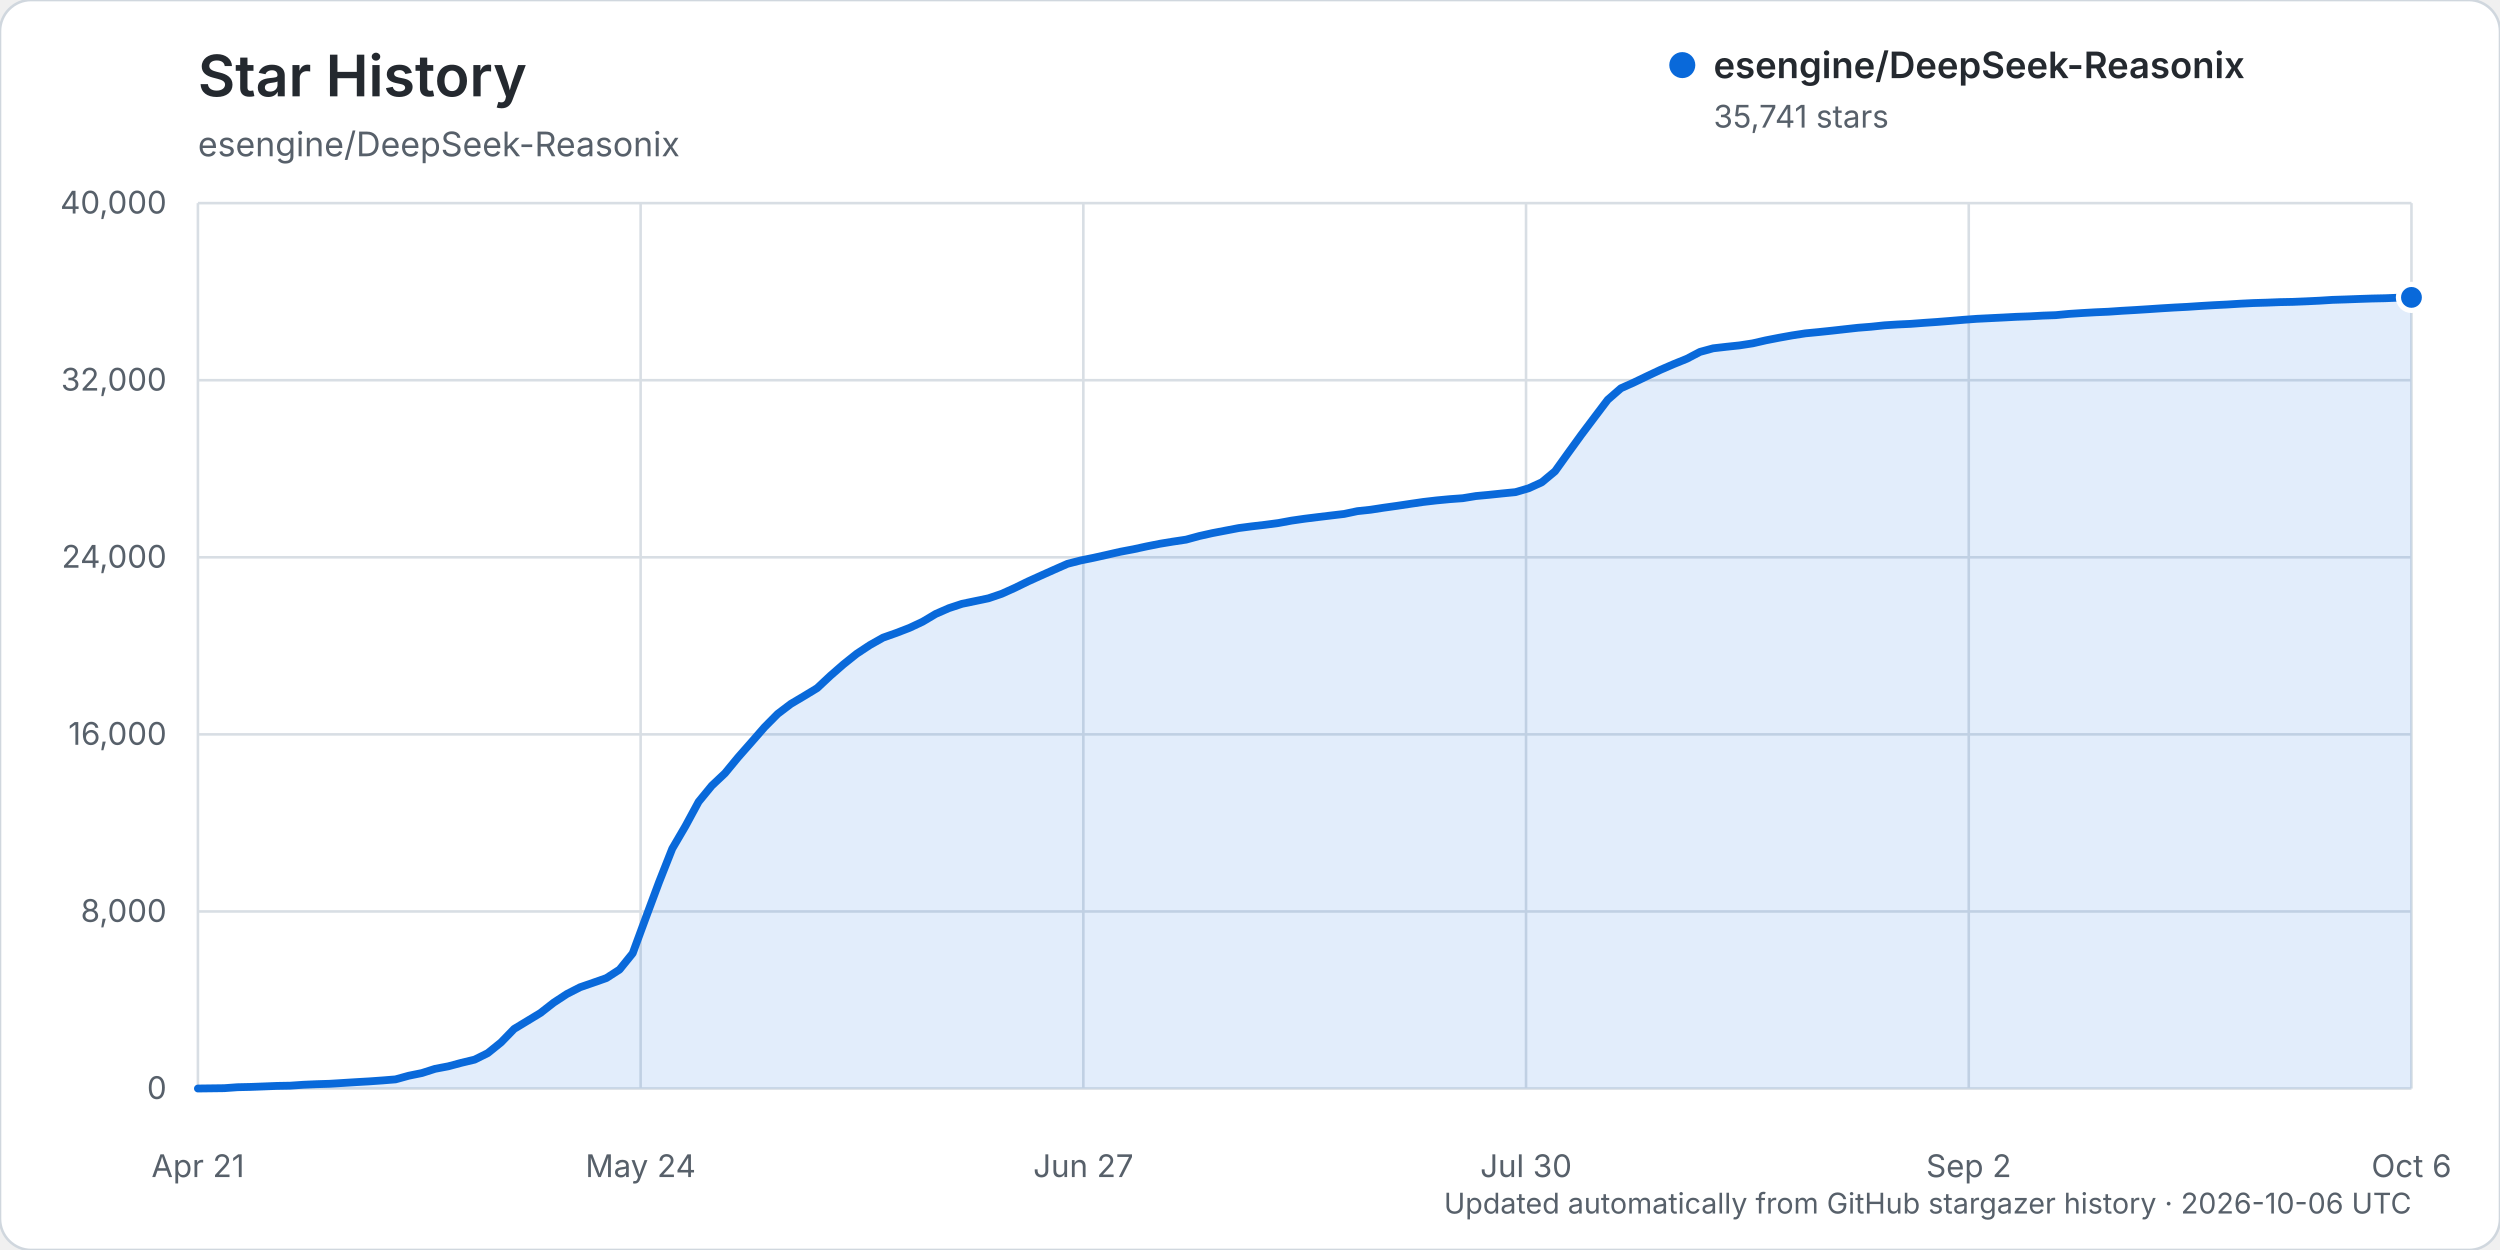
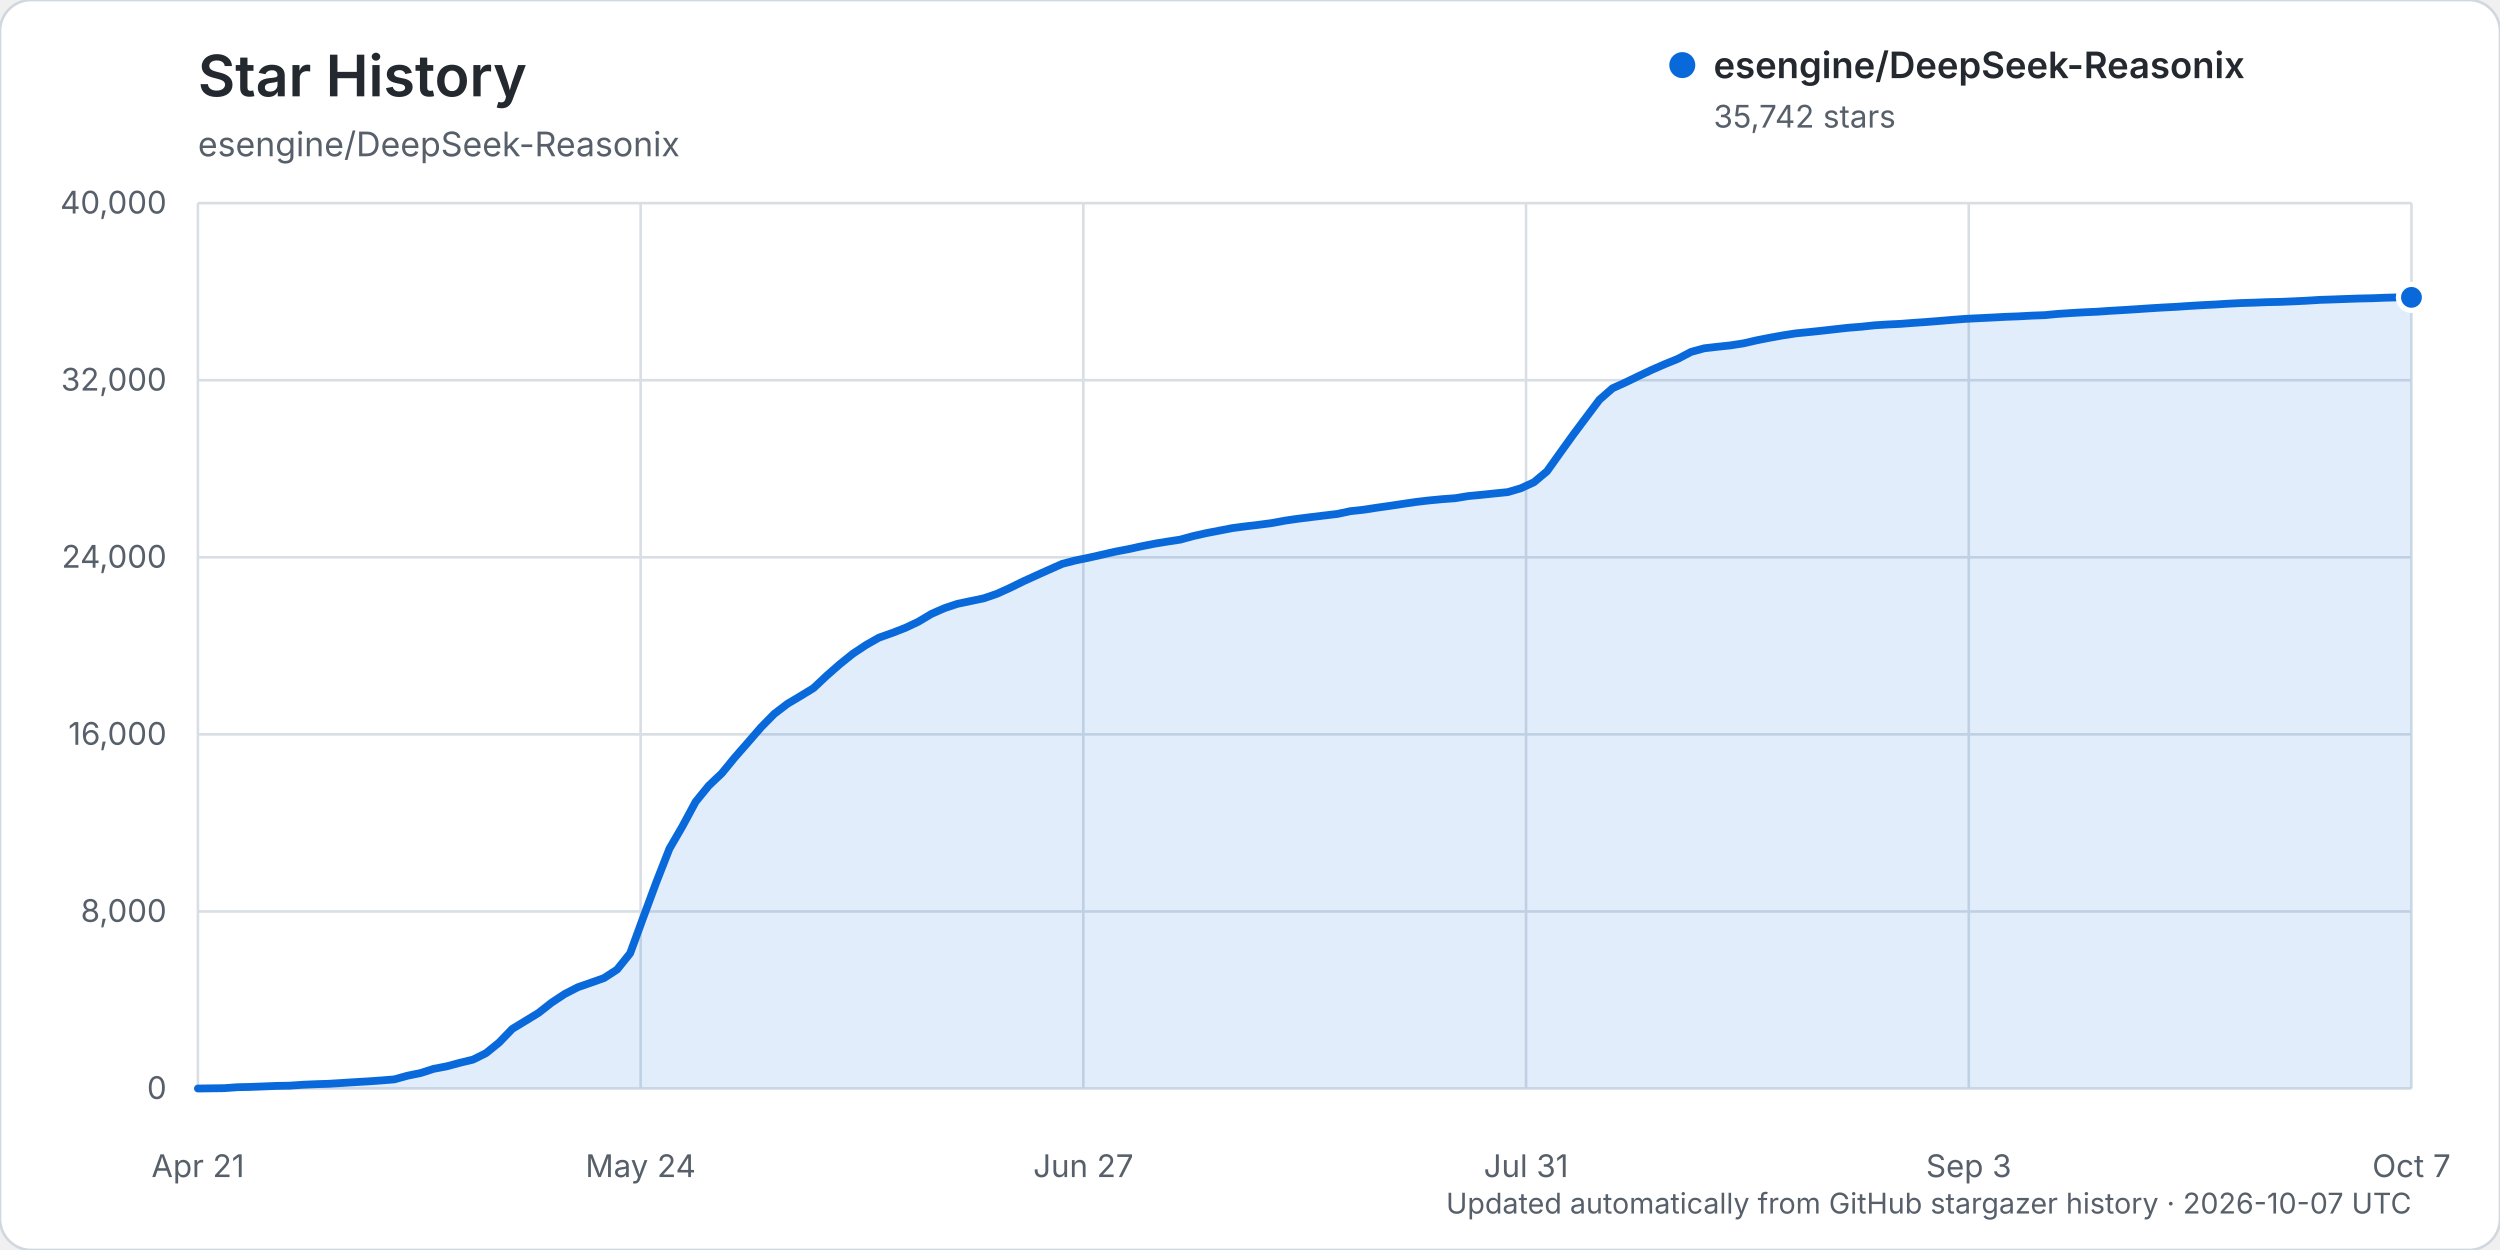
<svg xmlns="http://www.w3.org/2000/svg" width="960" height="480" viewBox="0 0 960 480" role="img" aria-labelledby="title description">
  <rect width="960" height="480" rx="12" fill="#ffffff" stroke="#d0d7de" />
  <text x="76" y="37" fill="#24292f" font-family="-apple-system, BlinkMacSystemFont, 'Segoe UI', sans-serif" font-size="22" font-weight="600">Star History</text>
  <text x="76" y="60" fill="#57606a" font-family="-apple-system, BlinkMacSystemFont, 'Segoe UI', sans-serif" font-size="13">esengine/DeepSeek-Reasonix</text>
  <g font-family="-apple-system, BlinkMacSystemFont, 'Segoe UI', sans-serif">
    <line x1="76" y1="418.00" x2="926" y2="418.00" stroke="#d8dee4" stroke-width="1" />
    <text x="64" y="422.00" text-anchor="end" fill="#57606a" font-size="12">0</text>
    <line x1="76" y1="350.00" x2="926" y2="350.00" stroke="#d8dee4" stroke-width="1" />
    <text x="64" y="354.00" text-anchor="end" fill="#57606a" font-size="12">8,000</text>
    <line x1="76" y1="282.00" x2="926" y2="282.00" stroke="#d8dee4" stroke-width="1" />
    <text x="64" y="286.00" text-anchor="end" fill="#57606a" font-size="12">16,000</text>
    <line x1="76" y1="214.00" x2="926" y2="214.00" stroke="#d8dee4" stroke-width="1" />
    <text x="64" y="218.00" text-anchor="end" fill="#57606a" font-size="12">24,000</text>
    <line x1="76" y1="146.00" x2="926" y2="146.00" stroke="#d8dee4" stroke-width="1" />
    <text x="64" y="150.00" text-anchor="end" fill="#57606a" font-size="12">32,000</text>
    <line x1="76" y1="78.00" x2="926" y2="78.00" stroke="#d8dee4" stroke-width="1" />
    <text x="64" y="82.00" text-anchor="end" fill="#57606a" font-size="12">40,000</text>
    <line x1="76.00" y1="78" x2="76.00" y2="418" stroke="#d8dee4" stroke-width="1" />
    <text x="76.00" y="452" text-anchor="middle" fill="#57606a" font-size="12">Apr 21</text>
    <line x1="246.00" y1="78" x2="246.00" y2="418" stroke="#d8dee4" stroke-width="1" />
    <text x="246.00" y="452" text-anchor="middle" fill="#57606a" font-size="12">May 24</text>
    <line x1="416.00" y1="78" x2="416.00" y2="418" stroke="#d8dee4" stroke-width="1" />
    <text x="416.00" y="452" text-anchor="middle" fill="#57606a" font-size="12">Jun 27</text>
    <line x1="586.00" y1="78" x2="586.00" y2="418" stroke="#d8dee4" stroke-width="1" />
-     <text x="586.00" y="452" text-anchor="middle" fill="#57606a" font-size="12">Jul 30</text>
+     <text x="586.00" y="452" text-anchor="middle" fill="#57606a" font-size="12">Jul 31</text>
    <line x1="756.00" y1="78" x2="756.00" y2="418" stroke="#d8dee4" stroke-width="1" />
-     <text x="756.00" y="452" text-anchor="middle" fill="#57606a" font-size="12">Sep 2</text>
+     <text x="756.00" y="452" text-anchor="middle" fill="#57606a" font-size="12">Sep 3</text>
    <line x1="926.00" y1="78" x2="926.00" y2="418" stroke="#d8dee4" stroke-width="1" />
-     <text x="926.00" y="452" text-anchor="middle" fill="#57606a" font-size="12">Oct 6</text>
-     <path d="M76.00,417.99 L86.12,417.86 L91.18,417.49 L96.24,417.38 L101.30,417.19 L106.36,416.99 L111.42,416.90 L116.48,416.55 L121.54,416.33 L126.60,416.17 L131.65,415.86 L136.71,415.54 L141.77,415.25 L146.83,414.89 L151.89,414.48 L156.95,413.08 L162.01,412.05 L167.07,410.43 L172.13,409.47 L177.19,408.11 L182.25,406.90 L187.31,404.39 L192.37,400.31 L197.43,395.10 L202.49,392.04 L207.55,388.97 L212.61,385.02 L217.67,381.70 L222.73,379.11 L227.79,377.36 L232.85,375.58 L237.90,372.32 L242.96,366.06 L248.02,352.31 L253.08,338.72 L258.14,325.90 L263.20,317.24 L268.26,307.89 L273.32,301.71 L278.38,296.94 L283.44,290.80 L288.50,285.06 L293.56,279.25 L298.62,274.14 L303.68,270.30 L308.74,267.30 L313.80,264.23 L318.86,259.49 L323.92,255.08 L328.98,251.04 L334.04,247.70 L339.10,244.85 L344.15,243.07 L349.21,241.12 L354.27,238.75 L359.33,235.74 L364.39,233.53 L369.45,231.86 L374.51,230.81 L379.57,229.75 L384.63,228.03 L389.69,225.75 L394.75,223.28 L399.81,220.99 L404.87,218.73 L409.93,216.50 L414.99,215.21 L420.05,214.17 L425.11,213.04 L430.17,211.88 L435.23,210.92 L440.29,209.82 L445.35,208.81 L450.40,207.98 L455.46,207.22 L460.52,205.84 L465.58,204.71 L470.64,203.74 L475.70,202.77 L480.76,202.11 L485.82,201.52 L490.88,200.85 L495.94,199.92 L501.00,199.19 L506.06,198.56 L511.12,197.95 L516.18,197.35 L521.24,196.28 L526.30,195.74 L531.36,194.96 L536.42,194.25 L541.48,193.49 L546.54,192.75 L551.60,192.16 L556.65,191.68 L561.71,191.31 L566.77,190.48 L571.83,190.01 L576.89,189.48 L581.95,188.98 L587.01,187.50 L592.07,185.19 L597.13,180.98 L602.19,173.92 L607.25,166.93 L612.31,160.20 L617.37,153.51 L622.43,149.10 L627.49,146.83 L632.55,144.40 L637.61,142.02 L642.67,139.83 L647.73,137.78 L652.79,135.13 L657.85,133.75 L662.90,133.17 L667.96,132.63 L673.02,131.85 L678.08,130.69 L683.14,129.70 L688.20,128.79 L693.26,128.01 L698.32,127.52 L703.38,126.99 L708.44,126.42 L713.50,125.86 L718.56,125.46 L723.62,124.92 L728.68,124.60 L733.74,124.36 L738.80,123.98 L743.86,123.63 L748.92,123.23 L753.98,122.81 L759.04,122.43 L764.10,122.18 L769.15,121.93 L774.21,121.66 L779.27,121.48 L784.33,121.20 L789.39,121.02 L794.45,120.54 L799.51,120.21 L804.57,119.92 L809.63,119.70 L814.69,119.35 L819.75,119.06 L824.81,118.74 L829.87,118.40 L834.93,118.09 L839.99,117.83 L845.05,117.49 L850.11,117.19 L855.17,116.94 L860.23,116.62 L865.29,116.37 L870.35,116.22 L875.40,116.02 L880.46,115.92 L885.52,115.71 L890.58,115.47 L895.64,115.15 L900.70,114.99 L905.76,114.80 L910.82,114.63 L915.88,114.52 L920.94,114.32 L926.00,114.20 L926.00,418.00 L76.00,418.00 Z" fill="#0969da" opacity="0.12" />
-     <path d="M76.00,417.99 L86.12,417.86 L91.18,417.49 L96.24,417.38 L101.30,417.19 L106.36,416.99 L111.42,416.90 L116.48,416.55 L121.54,416.33 L126.60,416.17 L131.65,415.86 L136.71,415.54 L141.77,415.25 L146.83,414.89 L151.89,414.48 L156.95,413.08 L162.01,412.05 L167.07,410.43 L172.13,409.47 L177.19,408.11 L182.25,406.90 L187.31,404.39 L192.37,400.31 L197.43,395.10 L202.49,392.04 L207.55,388.97 L212.61,385.02 L217.67,381.70 L222.73,379.11 L227.79,377.36 L232.85,375.58 L237.90,372.32 L242.96,366.06 L248.02,352.31 L253.08,338.72 L258.14,325.90 L263.20,317.24 L268.26,307.89 L273.32,301.71 L278.38,296.94 L283.44,290.80 L288.50,285.06 L293.56,279.25 L298.62,274.14 L303.68,270.30 L308.74,267.30 L313.80,264.23 L318.86,259.49 L323.92,255.08 L328.98,251.04 L334.04,247.70 L339.10,244.85 L344.15,243.07 L349.21,241.12 L354.27,238.75 L359.33,235.74 L364.39,233.53 L369.45,231.86 L374.51,230.81 L379.57,229.75 L384.63,228.03 L389.69,225.75 L394.75,223.28 L399.81,220.99 L404.87,218.73 L409.93,216.50 L414.99,215.21 L420.05,214.17 L425.11,213.04 L430.17,211.88 L435.23,210.92 L440.29,209.82 L445.35,208.81 L450.40,207.98 L455.46,207.22 L460.52,205.84 L465.58,204.71 L470.64,203.74 L475.70,202.77 L480.76,202.11 L485.82,201.52 L490.88,200.85 L495.94,199.92 L501.00,199.19 L506.06,198.56 L511.12,197.95 L516.18,197.35 L521.24,196.28 L526.30,195.74 L531.36,194.96 L536.42,194.25 L541.48,193.49 L546.54,192.75 L551.60,192.16 L556.65,191.68 L561.71,191.31 L566.77,190.48 L571.83,190.01 L576.89,189.48 L581.95,188.98 L587.01,187.50 L592.07,185.19 L597.13,180.98 L602.19,173.92 L607.25,166.93 L612.31,160.20 L617.37,153.51 L622.43,149.10 L627.49,146.83 L632.55,144.40 L637.61,142.02 L642.67,139.83 L647.73,137.78 L652.79,135.13 L657.85,133.75 L662.90,133.17 L667.96,132.63 L673.02,131.85 L678.08,130.69 L683.14,129.70 L688.20,128.79 L693.26,128.01 L698.32,127.52 L703.38,126.99 L708.44,126.42 L713.50,125.86 L718.56,125.46 L723.62,124.92 L728.68,124.60 L733.74,124.36 L738.80,123.98 L743.86,123.63 L748.92,123.23 L753.98,122.81 L759.04,122.43 L764.10,122.18 L769.15,121.93 L774.21,121.66 L779.27,121.48 L784.33,121.20 L789.39,121.02 L794.45,120.54 L799.51,120.21 L804.57,119.92 L809.63,119.70 L814.69,119.35 L819.75,119.06 L824.81,118.74 L829.87,118.40 L834.93,118.09 L839.99,117.83 L845.05,117.49 L850.11,117.19 L855.17,116.94 L860.23,116.62 L865.29,116.37 L870.35,116.22 L875.40,116.02 L880.46,115.92 L885.52,115.71 L890.58,115.47 L895.64,115.15 L900.70,114.99 L905.76,114.80 L910.82,114.63 L915.88,114.52 L920.94,114.32 L926.00,114.20" fill="none" stroke="#0969da" stroke-width="3" stroke-linecap="round" stroke-linejoin="round" />
-     <circle cx="926.00" cy="114.20" r="5" fill="#0969da" stroke="#ffffff" stroke-width="2" />
+     <text x="926.00" y="452" text-anchor="middle" fill="#57606a" font-size="12">Oct 7</text>
+     <path d="M76.00,417.99 L86.06,417.86 L91.09,417.49 L96.12,417.38 L101.15,417.19 L106.18,416.99 L111.21,416.90 L116.24,416.55 L121.27,416.33 L126.30,416.17 L131.33,415.86 L136.36,415.54 L141.38,415.25 L146.41,414.89 L151.44,414.48 L156.47,413.08 L161.50,412.05 L166.53,410.43 L171.56,409.47 L176.59,408.11 L181.62,406.90 L186.65,404.39 L191.68,400.31 L196.71,395.10 L201.74,392.04 L206.77,388.97 L211.80,385.02 L216.83,381.70 L221.86,379.11 L226.89,377.36 L231.92,375.58 L236.95,372.32 L241.98,366.06 L247.01,352.31 L252.04,338.72 L257.07,325.90 L262.09,317.24 L267.12,307.89 L272.15,301.71 L277.18,296.94 L282.21,290.80 L287.24,285.06 L292.27,279.25 L297.30,274.14 L302.33,270.30 L307.36,267.30 L312.39,264.23 L317.42,259.49 L322.45,255.08 L327.48,251.04 L332.51,247.70 L337.54,244.85 L342.57,243.07 L347.60,241.12 L352.63,238.75 L357.66,235.74 L362.69,233.53 L367.72,231.86 L372.75,230.81 L377.78,229.75 L382.80,228.03 L387.83,225.75 L392.86,223.28 L397.89,220.99 L402.92,218.73 L407.95,216.50 L412.98,215.21 L418.01,214.17 L423.04,213.04 L428.07,211.88 L433.10,210.92 L438.13,209.82 L443.16,208.81 L448.19,207.98 L453.22,207.22 L458.25,205.84 L463.28,204.71 L468.31,203.74 L473.34,202.77 L478.37,202.11 L483.40,201.52 L488.43,200.85 L493.46,199.92 L498.49,199.19 L503.51,198.56 L508.54,197.95 L513.57,197.35 L518.60,196.28 L523.63,195.74 L528.66,194.96 L533.69,194.25 L538.72,193.49 L543.75,192.75 L548.78,192.16 L553.81,191.68 L558.84,191.31 L563.87,190.48 L568.90,190.01 L573.93,189.48 L578.96,188.98 L583.99,187.50 L589.02,185.19 L594.05,180.98 L599.08,173.92 L604.11,166.93 L609.14,160.20 L614.17,153.51 L619.20,149.10 L624.22,146.83 L629.25,144.40 L634.28,142.02 L639.31,139.83 L644.34,137.78 L649.37,135.13 L654.40,133.75 L659.43,133.17 L664.46,132.63 L669.49,131.85 L674.52,130.69 L679.55,129.70 L684.58,128.79 L689.61,128.01 L694.64,127.52 L699.67,126.99 L704.70,126.42 L709.73,125.86 L714.76,125.46 L719.79,124.92 L724.82,124.60 L729.85,124.36 L734.88,123.98 L739.91,123.63 L744.93,123.23 L749.96,122.81 L754.99,122.43 L760.02,122.18 L765.05,121.93 L770.08,121.66 L775.11,121.48 L780.14,121.20 L785.17,121.02 L790.20,120.54 L795.23,120.21 L800.26,119.92 L805.29,119.70 L810.32,119.35 L815.35,119.06 L820.38,118.74 L825.41,118.40 L830.44,118.09 L835.47,117.83 L840.50,117.49 L845.53,117.19 L850.56,116.94 L855.59,116.62 L860.62,116.37 L865.64,116.22 L870.67,116.02 L875.70,115.92 L880.73,115.71 L885.76,115.47 L890.79,115.15 L895.82,114.99 L900.85,114.80 L905.88,114.63 L910.91,114.52 L915.94,114.32 L920.97,114.19 L926.00,114.19 L926.00,418.00 L76.00,418.00 Z" fill="#0969da" opacity="0.12" />
+     <path d="M76.00,417.99 L86.06,417.86 L91.09,417.49 L96.12,417.38 L101.15,417.19 L106.18,416.99 L111.21,416.90 L116.24,416.55 L121.27,416.33 L126.30,416.17 L131.33,415.86 L136.36,415.54 L141.38,415.25 L146.41,414.89 L151.44,414.48 L156.47,413.08 L161.50,412.05 L166.53,410.43 L171.56,409.47 L176.59,408.11 L181.62,406.90 L186.65,404.39 L191.68,400.31 L196.71,395.10 L201.74,392.04 L206.77,388.97 L211.80,385.02 L216.83,381.70 L221.86,379.11 L226.89,377.36 L231.92,375.58 L236.95,372.32 L241.98,366.06 L247.01,352.31 L252.04,338.72 L257.07,325.90 L262.09,317.24 L267.12,307.89 L272.15,301.71 L277.18,296.94 L282.21,290.80 L287.24,285.06 L292.27,279.25 L297.30,274.14 L302.33,270.30 L307.36,267.30 L312.39,264.23 L317.42,259.49 L322.45,255.08 L327.48,251.04 L332.51,247.70 L337.54,244.85 L342.57,243.07 L347.60,241.12 L352.63,238.75 L357.66,235.74 L362.69,233.53 L367.72,231.86 L372.75,230.81 L377.78,229.75 L382.80,228.03 L387.83,225.75 L392.86,223.28 L397.89,220.99 L402.92,218.73 L407.95,216.50 L412.98,215.21 L418.01,214.17 L423.04,213.04 L428.07,211.88 L433.10,210.92 L438.13,209.82 L443.16,208.81 L448.19,207.98 L453.22,207.22 L458.25,205.84 L463.28,204.71 L468.31,203.74 L473.34,202.77 L478.37,202.11 L483.40,201.52 L488.43,200.85 L493.46,199.92 L498.49,199.19 L503.51,198.56 L508.54,197.95 L513.57,197.35 L518.60,196.28 L523.63,195.74 L528.66,194.96 L533.69,194.25 L538.72,193.49 L543.75,192.75 L548.78,192.16 L553.81,191.68 L558.84,191.31 L563.87,190.48 L568.90,190.01 L573.93,189.48 L578.96,188.98 L583.99,187.50 L589.02,185.19 L594.05,180.98 L599.08,173.92 L604.11,166.93 L609.14,160.20 L614.17,153.51 L619.20,149.10 L624.22,146.83 L629.25,144.40 L634.28,142.02 L639.31,139.83 L644.34,137.78 L649.37,135.13 L654.40,133.75 L659.43,133.17 L664.46,132.63 L669.49,131.85 L674.52,130.69 L679.55,129.70 L684.58,128.79 L689.61,128.01 L694.64,127.52 L699.67,126.99 L704.70,126.42 L709.73,125.86 L714.76,125.46 L719.79,124.92 L724.82,124.60 L729.85,124.36 L734.88,123.98 L739.91,123.63 L744.93,123.23 L749.96,122.81 L754.99,122.43 L760.02,122.18 L765.05,121.93 L770.08,121.66 L775.11,121.48 L780.14,121.20 L785.17,121.02 L790.20,120.54 L795.23,120.21 L800.26,119.92 L805.29,119.70 L810.32,119.35 L815.35,119.06 L820.38,118.74 L825.41,118.40 L830.44,118.09 L835.47,117.83 L840.50,117.49 L845.53,117.19 L850.56,116.94 L855.59,116.62 L860.62,116.37 L865.64,116.22 L870.67,116.02 L875.70,115.92 L880.73,115.71 L885.76,115.47 L890.79,115.15 L895.82,114.99 L900.85,114.80 L905.88,114.63 L910.91,114.52 L915.94,114.32 L920.97,114.19 L926.00,114.19" fill="none" stroke="#0969da" stroke-width="3" stroke-linecap="round" stroke-linejoin="round" />
+     <circle cx="926.00" cy="114.19" r="5" fill="#0969da" stroke="#ffffff" stroke-width="2" />
    <g transform="translate(646, 25)">
      <circle cx="0" cy="0" r="5" fill="#0969da" />
      <text x="12" y="5" fill="#24292f" font-size="14" font-weight="600">esengine/DeepSeek-Reasonix</text>
-       <text x="12" y="24" fill="#57606a" font-size="12">35,741 stars</text>
+       <text x="12" y="24" fill="#57606a" font-size="12">35,742 stars</text>
    </g>
-     <text x="926" y="466" text-anchor="end" fill="#57606a" font-size="11">Updated automatically from GitHub stargazer history · 2026-10-06 UTC</text>
+     <text x="926" y="466" text-anchor="end" fill="#57606a" font-size="11">Updated automatically from GitHub stargazer history · 2026-10-07 UTC</text>
  </g>
</svg>
